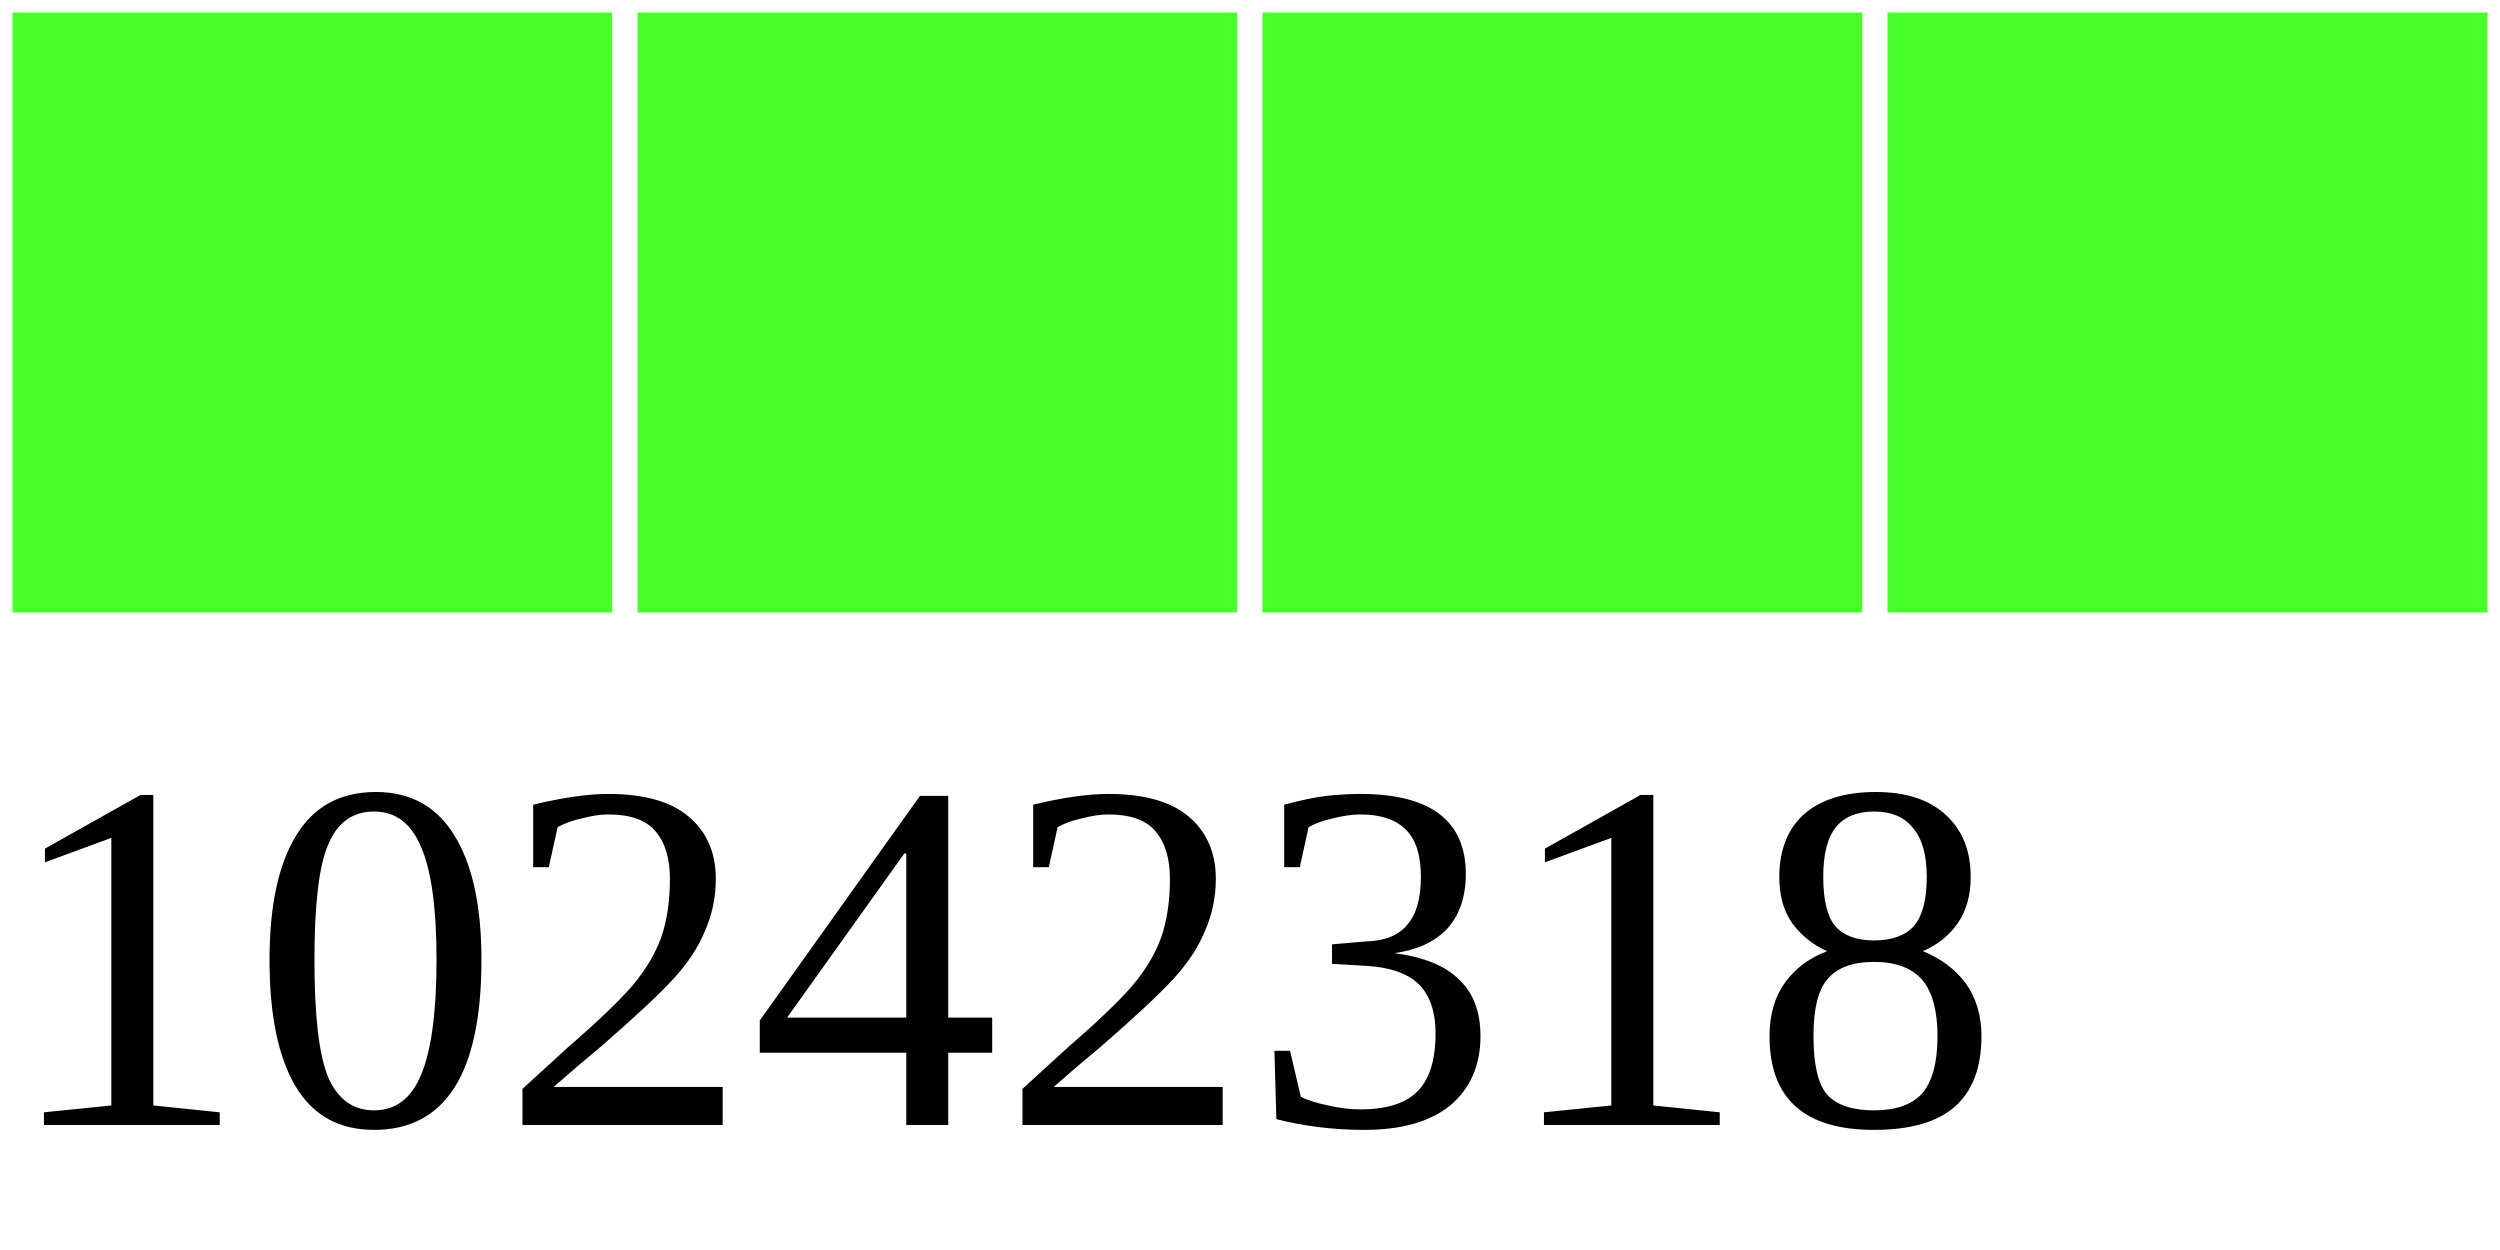
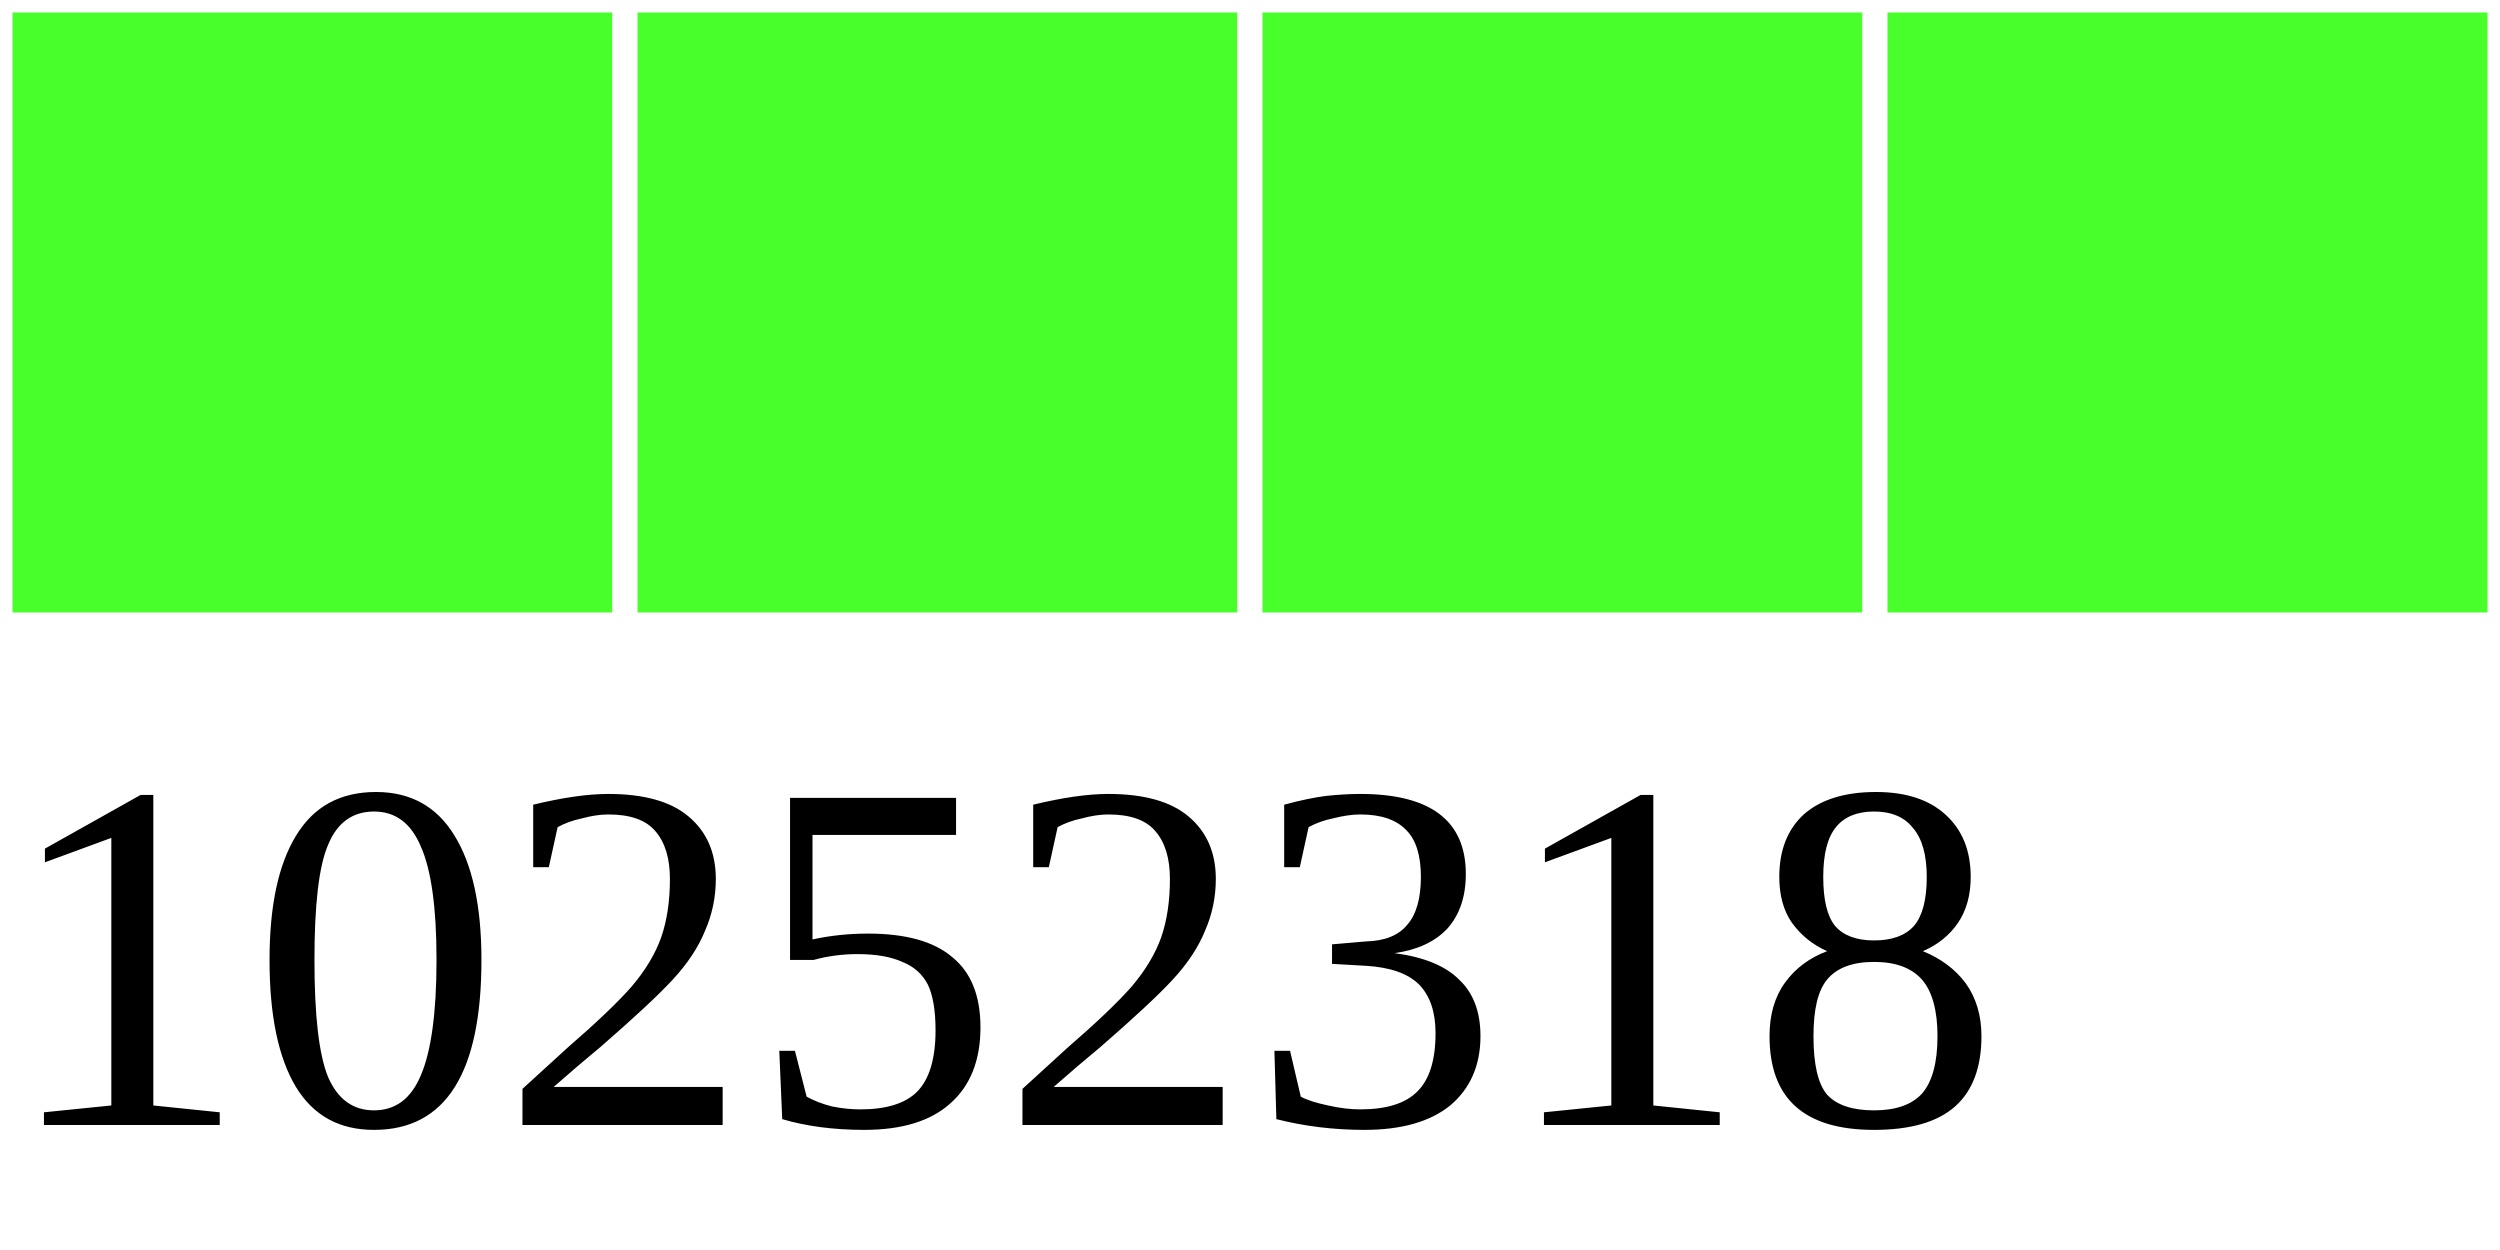
<svg xmlns="http://www.w3.org/2000/svg" width="40" height="20">
  <g>
    <rect width="10" height="10" style="fill:#48FF2C;stroke-width:0.4;stroke:rgb(255,255,255)" x="0" />
    <rect width="10" height="10" style="fill:#48FF2C;stroke-width:0.4;stroke:rgb(255,255,255)" x="10" />
    <rect width="10" height="10" style="fill:#48FF2C;stroke-width:0.4;stroke:rgb(255,255,255)" x="20" />
    <rect width="10" height="10" style="fill:#48FF2C;stroke-width:0.4;stroke:rgb(255,255,255)" x="30" />
-     <text x="0" y="18" fill="black" font-size="8">10242318</text>
+     <text x="0" y="18" fill="black" font-size="8">10252318</text>
  </g>
</svg>
